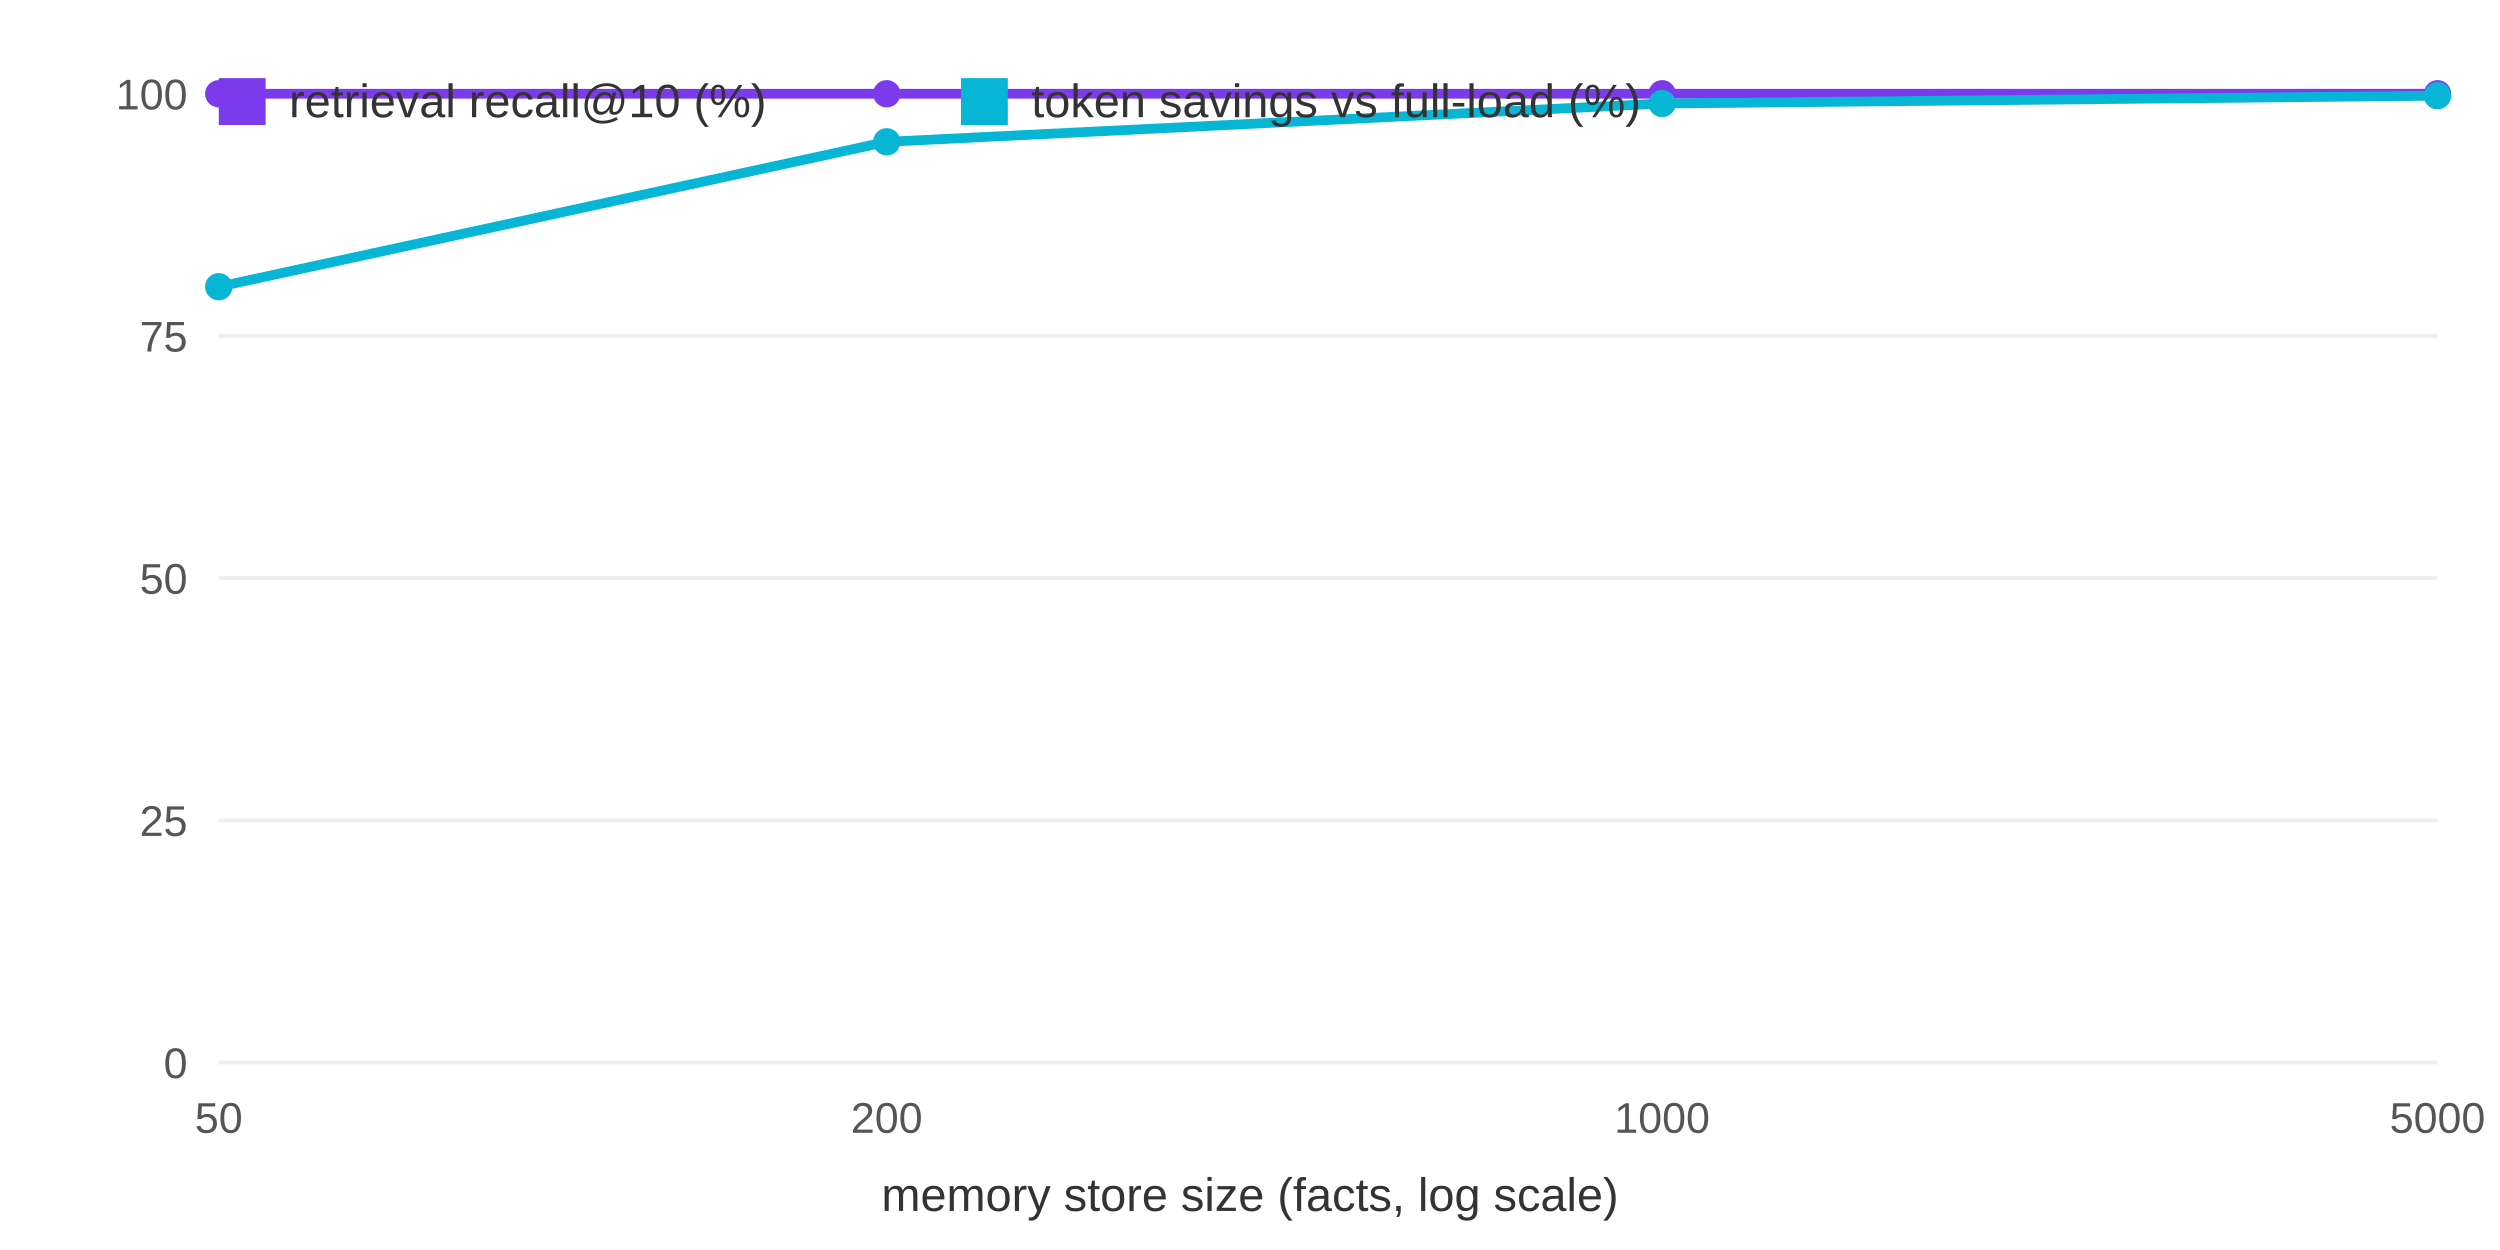
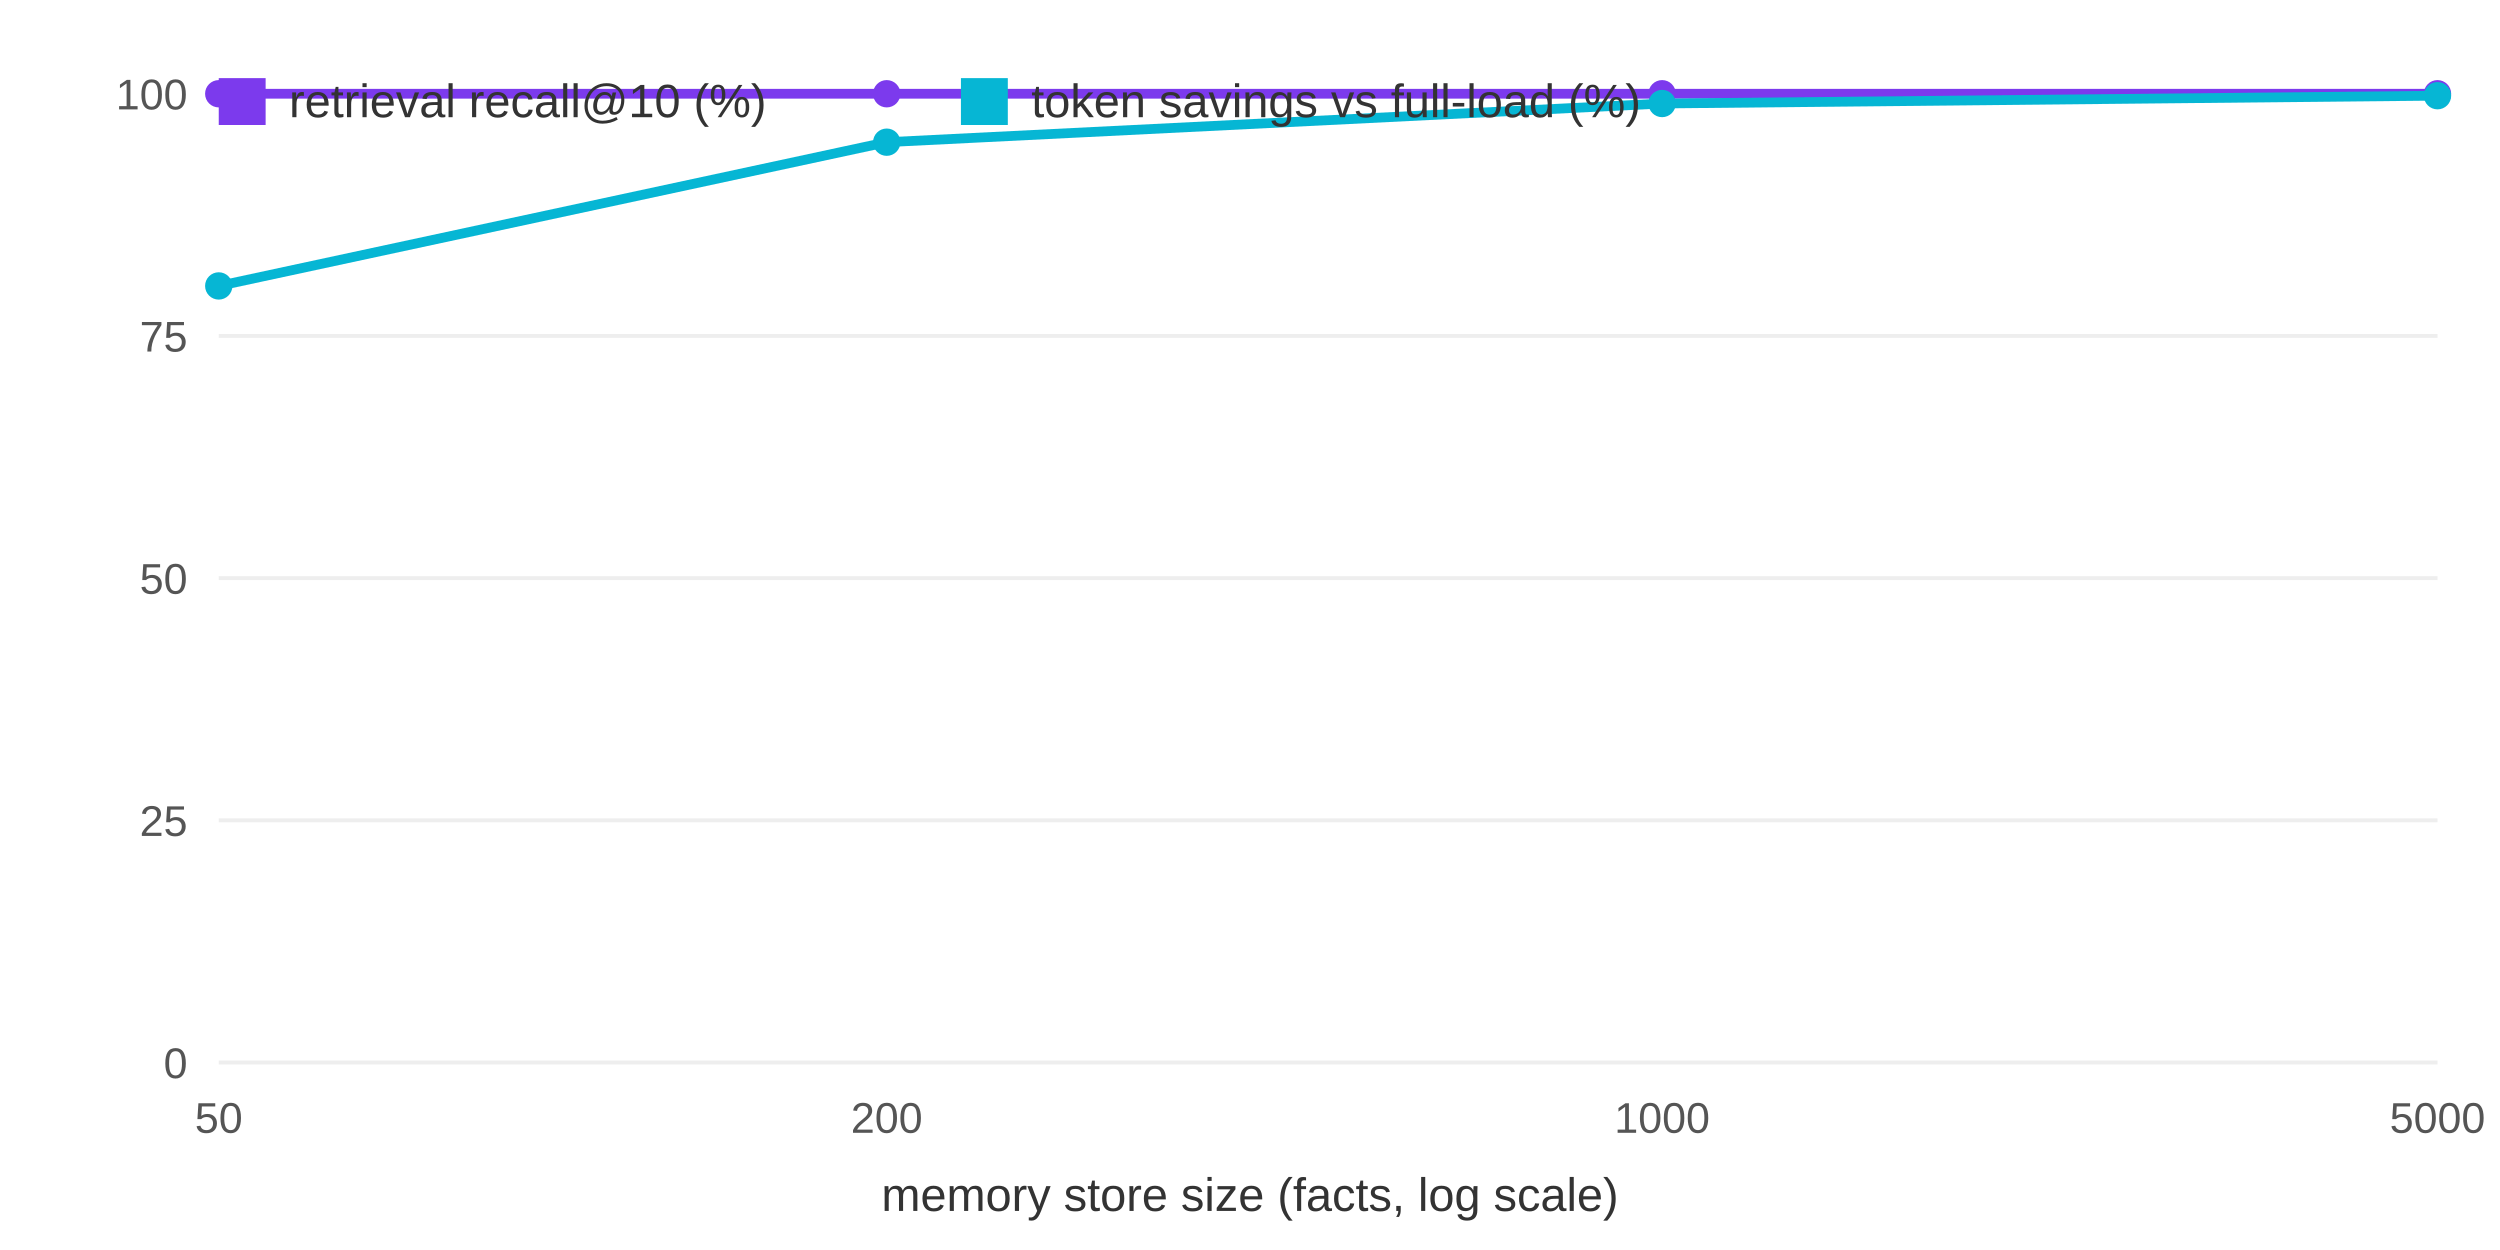
<svg xmlns="http://www.w3.org/2000/svg" width="640" height="320" viewBox="0 0 640 320" font-family="system-ui,Arial,sans-serif">
  <rect width="640" height="320" fill="white" />
  <line x1="56" y1="272" x2="624" y2="272" stroke="#eee" />
  <text x="48" y="276" font-size="11" text-anchor="end" fill="#555">0</text>
  <line x1="56" y1="210" x2="624" y2="210" stroke="#eee" />
  <text x="48" y="214" font-size="11" text-anchor="end" fill="#555">25</text>
  <line x1="56" y1="148" x2="624" y2="148" stroke="#eee" />
  <text x="48" y="152" font-size="11" text-anchor="end" fill="#555">50</text>
  <line x1="56" y1="86" x2="624" y2="86" stroke="#eee" />
  <text x="48" y="90" font-size="11" text-anchor="end" fill="#555">75</text>
  <line x1="56" y1="24" x2="624" y2="24" stroke="#eee" />
  <text x="48" y="28" font-size="11" text-anchor="end" fill="#555">100</text>
  <text x="56.0" y="290" font-size="11" text-anchor="middle" fill="#555">50</text>
  <text x="227.0" y="290" font-size="11" text-anchor="middle" fill="#555">200</text>
  <text x="425.5" y="290" font-size="11" text-anchor="middle" fill="#555">1000</text>
  <text x="624.0" y="290" font-size="11" text-anchor="middle" fill="#555">5000</text>
  <text x="320" y="310" font-size="12" text-anchor="middle" fill="#333">memory store size (facts, log scale)</text>
  <polyline fill="none" stroke="#7c3aed" stroke-width="2.5" points="56.0,24.0 227.0,24.0 425.5,24.0 624.0,24.0" />
  <circle cx="56.0" cy="24.0" r="3.5" fill="#7c3aed" />
  <circle cx="227.0" cy="24.0" r="3.5" fill="#7c3aed" />
  <circle cx="425.5" cy="24.0" r="3.5" fill="#7c3aed" />
  <circle cx="624.0" cy="24.0" r="3.5" fill="#7c3aed" />
-   <polyline fill="none" stroke="#06b6d4" stroke-width="2.5" points="56.0,73.4 227.0,36.3 425.5,26.5 624.0,24.5" />
-   <circle cx="56.0" cy="73.4" r="3.5" fill="#06b6d4" />
-   <circle cx="227.0" cy="36.3" r="3.5" fill="#06b6d4" />
+   <polyline fill="none" stroke="#06b6d4" stroke-width="2.5" points="56.0,73.2 227.0,36.4 425.5,26.5 624.0,24.5" />
+   <circle cx="56.0" cy="73.2" r="3.5" fill="#06b6d4" />
+   <circle cx="227.0" cy="36.4" r="3.5" fill="#06b6d4" />
  <circle cx="425.5" cy="26.5" r="3.5" fill="#06b6d4" />
  <circle cx="624.0" cy="24.5" r="3.5" fill="#06b6d4" />
  <rect x="56" y="20" width="12" height="12" fill="#7c3aed" />
  <text x="74" y="30" font-size="12" fill="#333">retrieval recall@10 (%)</text>
  <rect x="246" y="20" width="12" height="12" fill="#06b6d4" />
  <text x="264" y="30" font-size="12" fill="#333">token savings vs full-load (%)</text>
</svg>
